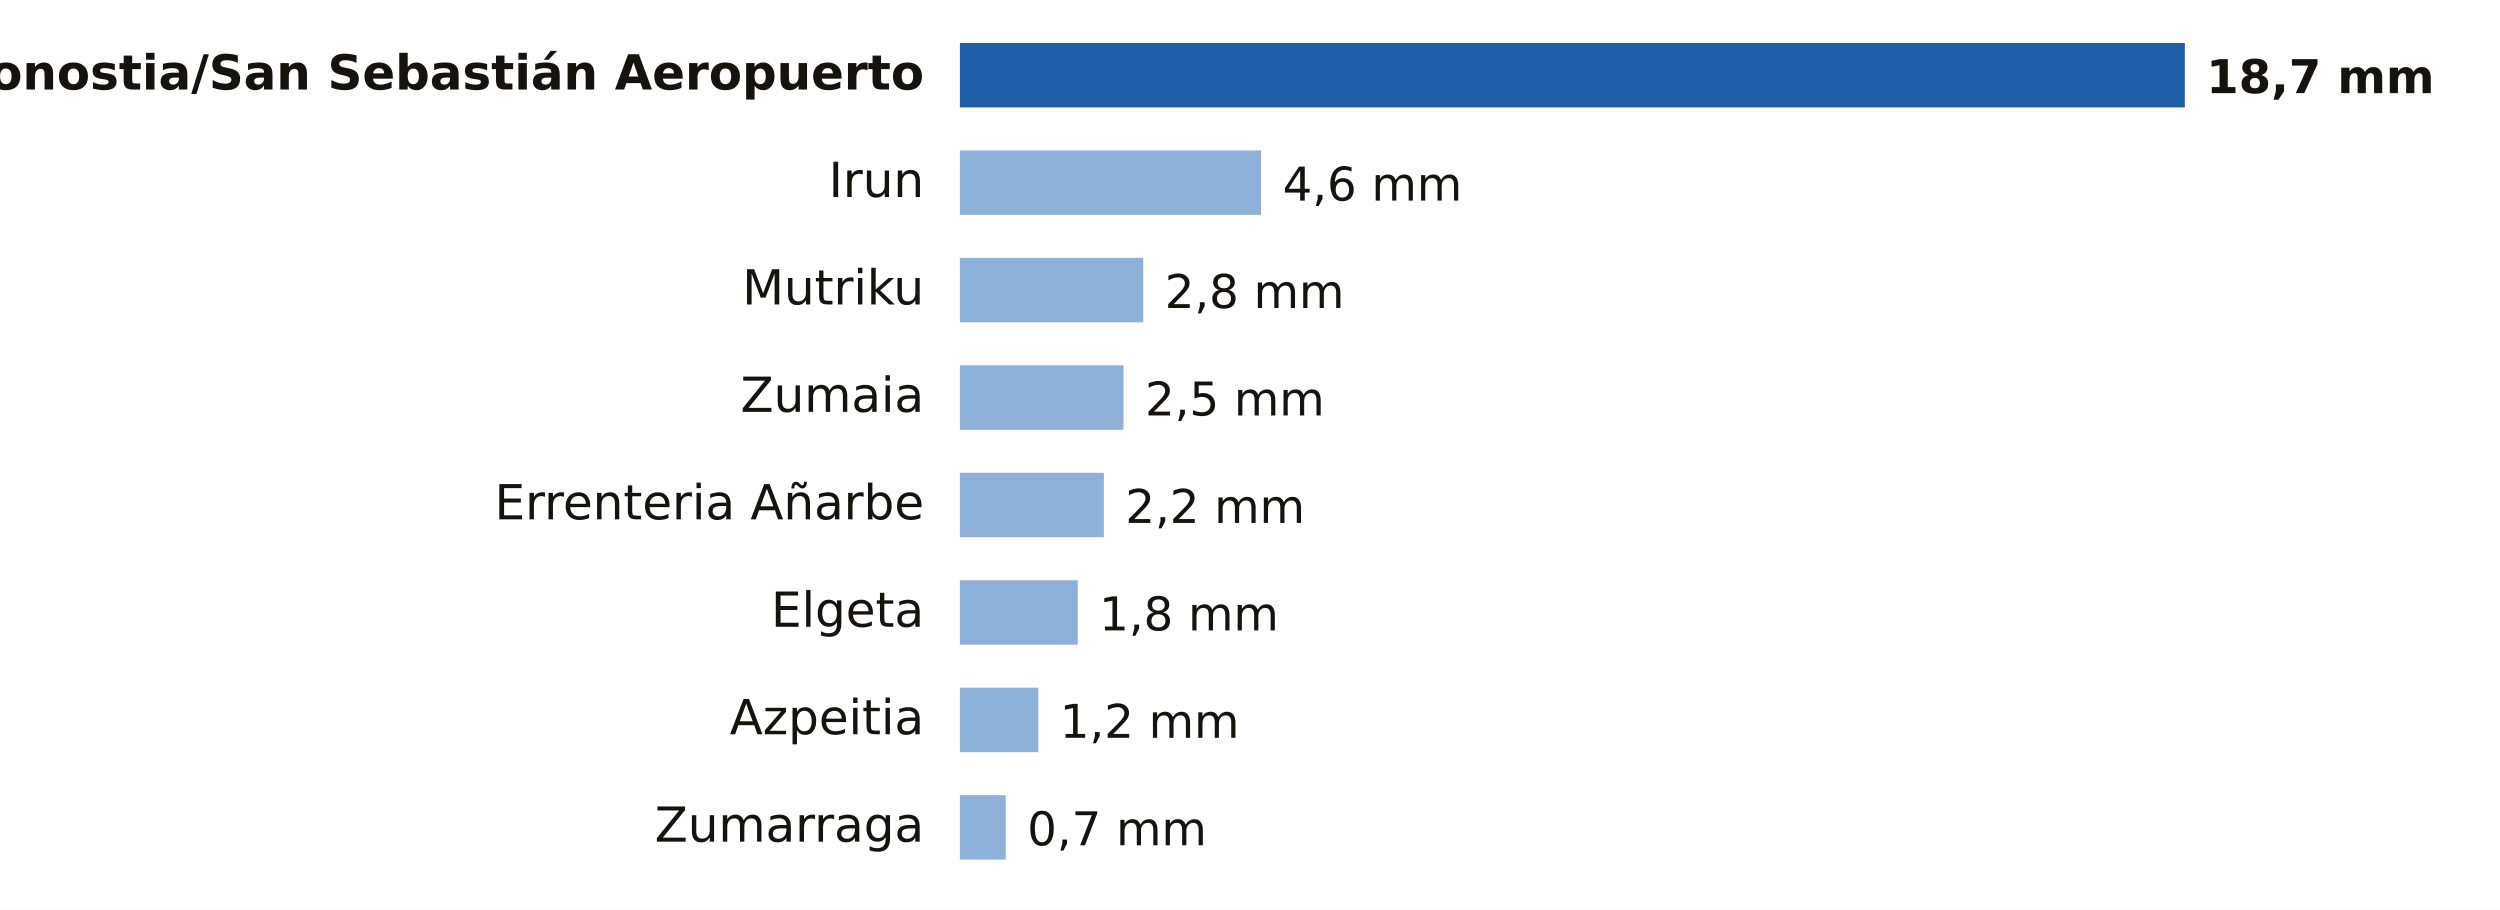
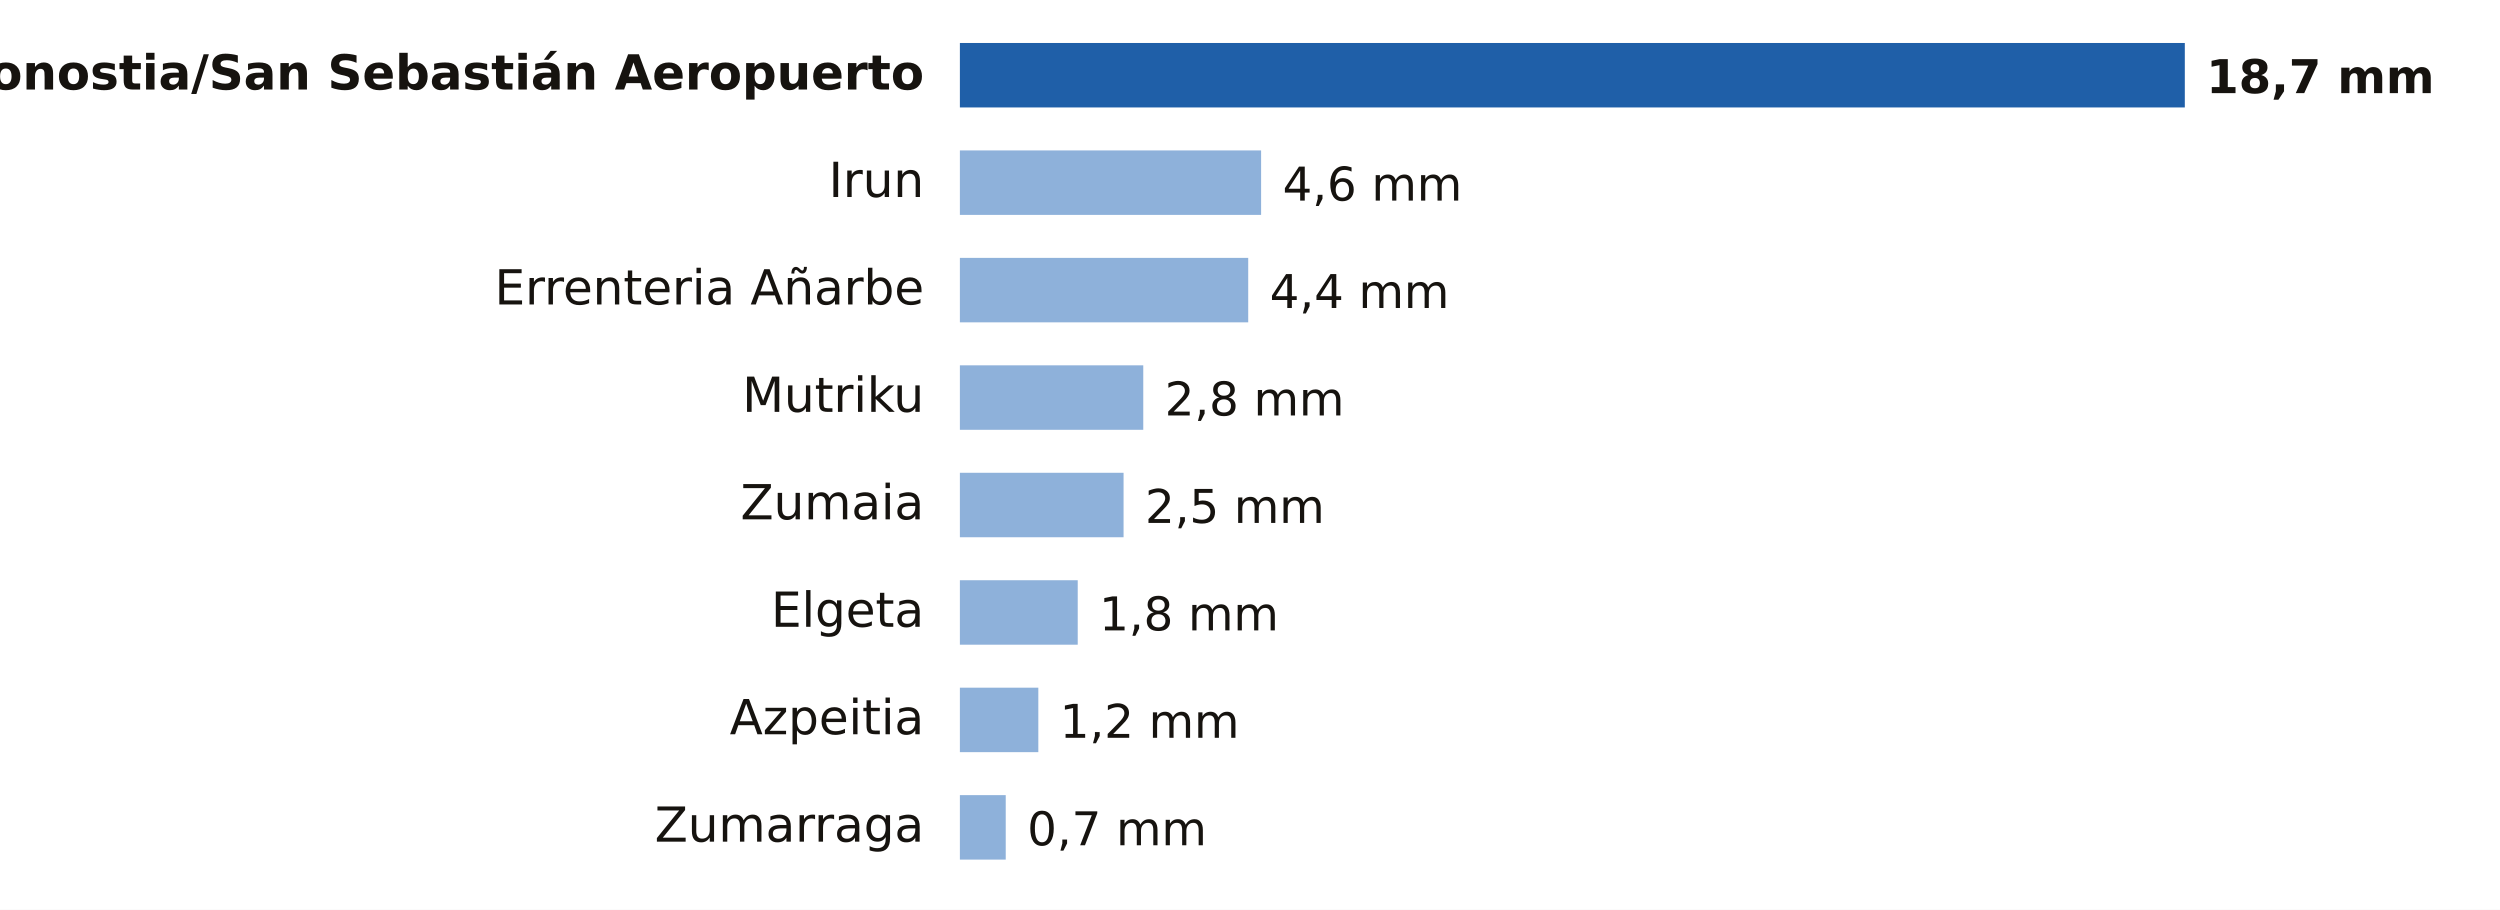
- <svg xmlns="http://www.w3.org/2000/svg" viewBox="0 0 698 254" width="698" height="254" role="img" aria-label="Lluvia entre la medianoche y las 18:00 del miércoles 21 de octubre en Gipuzkoa">
+ <svg xmlns="http://www.w3.org/2000/svg" viewBox="0 0 698 254" width="698" height="254" role="img" aria-label="Lluvia entre la medianoche y las 19:00 del miércoles 21 de octubre en Gipuzkoa">
  <rect width="698" height="254" fill="#FFFFFF" />
  <text x="258.0" y="25.0" font-size="13.5" fill="#16130F" text-anchor="end" font-weight="600" font-family="Public Sans, DejaVu Sans, Arial, sans-serif">Donostia/San Sebastián Aeropuerto</text>
  <rect x="268" y="12" width="342.0" height="18" fill="#1F5FA8" />
  <text x="616.0" y="26.0" font-size="13" fill="#16130F" text-anchor="start" font-weight="700" font-family="Public Sans, DejaVu Sans, Arial, sans-serif">18,7 mm</text>
  <text x="258.0" y="55.0" font-size="13.5" fill="#16130F" text-anchor="end" font-weight="400" font-family="Public Sans, DejaVu Sans, Arial, sans-serif">Irun</text>
  <rect x="268" y="42" width="84.1" height="18" fill="#8EB1DA" />
  <text x="358.1" y="56.0" font-size="13" fill="#16130F" text-anchor="start" font-weight="500" font-family="Public Sans, DejaVu Sans, Arial, sans-serif">4,6 mm</text>
-   <text x="258.0" y="85.0" font-size="13.5" fill="#16130F" text-anchor="end" font-weight="400" font-family="Public Sans, DejaVu Sans, Arial, sans-serif">Mutriku</text>
-   <rect x="268" y="72" width="51.2" height="18" fill="#8EB1DA" />
-   <text x="325.2" y="86.0" font-size="13" fill="#16130F" text-anchor="start" font-weight="500" font-family="Public Sans, DejaVu Sans, Arial, sans-serif">2,8 mm</text>
-   <text x="258.0" y="115.0" font-size="13.5" fill="#16130F" text-anchor="end" font-weight="400" font-family="Public Sans, DejaVu Sans, Arial, sans-serif">Zumaia</text>
-   <rect x="268" y="102" width="45.7" height="18" fill="#8EB1DA" />
-   <text x="319.7" y="116.0" font-size="13" fill="#16130F" text-anchor="start" font-weight="500" font-family="Public Sans, DejaVu Sans, Arial, sans-serif">2,5 mm</text>
-   <text x="258.0" y="145.0" font-size="13.5" fill="#16130F" text-anchor="end" font-weight="400" font-family="Public Sans, DejaVu Sans, Arial, sans-serif">Errenteria Añarbe</text>
-   <rect x="268" y="132" width="40.2" height="18" fill="#8EB1DA" />
-   <text x="314.2" y="146.0" font-size="13" fill="#16130F" text-anchor="start" font-weight="500" font-family="Public Sans, DejaVu Sans, Arial, sans-serif">2,2 mm</text>
+   <text x="258.0" y="85.0" font-size="13.5" fill="#16130F" text-anchor="end" font-weight="400" font-family="Public Sans, DejaVu Sans, Arial, sans-serif">Errenteria Añarbe</text>
+   <rect x="268" y="72" width="80.5" height="18" fill="#8EB1DA" />
+   <text x="354.5" y="86.0" font-size="13" fill="#16130F" text-anchor="start" font-weight="500" font-family="Public Sans, DejaVu Sans, Arial, sans-serif">4,4 mm</text>
+   <text x="258.0" y="115.0" font-size="13.5" fill="#16130F" text-anchor="end" font-weight="400" font-family="Public Sans, DejaVu Sans, Arial, sans-serif">Mutriku</text>
+   <rect x="268" y="102" width="51.2" height="18" fill="#8EB1DA" />
+   <text x="325.2" y="116.0" font-size="13" fill="#16130F" text-anchor="start" font-weight="500" font-family="Public Sans, DejaVu Sans, Arial, sans-serif">2,8 mm</text>
+   <text x="258.0" y="145.0" font-size="13.5" fill="#16130F" text-anchor="end" font-weight="400" font-family="Public Sans, DejaVu Sans, Arial, sans-serif">Zumaia</text>
+   <rect x="268" y="132" width="45.7" height="18" fill="#8EB1DA" />
+   <text x="319.7" y="146.0" font-size="13" fill="#16130F" text-anchor="start" font-weight="500" font-family="Public Sans, DejaVu Sans, Arial, sans-serif">2,5 mm</text>
  <text x="258.0" y="175.0" font-size="13.5" fill="#16130F" text-anchor="end" font-weight="400" font-family="Public Sans, DejaVu Sans, Arial, sans-serif">Elgeta</text>
  <rect x="268" y="162" width="32.9" height="18" fill="#8EB1DA" />
  <text x="306.9" y="176.0" font-size="13" fill="#16130F" text-anchor="start" font-weight="500" font-family="Public Sans, DejaVu Sans, Arial, sans-serif">1,8 mm</text>
  <text x="258.0" y="205.0" font-size="13.5" fill="#16130F" text-anchor="end" font-weight="400" font-family="Public Sans, DejaVu Sans, Arial, sans-serif">Azpeitia</text>
  <rect x="268" y="192" width="21.9" height="18" fill="#8EB1DA" />
  <text x="295.9" y="206.0" font-size="13" fill="#16130F" text-anchor="start" font-weight="500" font-family="Public Sans, DejaVu Sans, Arial, sans-serif">1,2 mm</text>
  <text x="258.0" y="235.0" font-size="13.5" fill="#16130F" text-anchor="end" font-weight="400" font-family="Public Sans, DejaVu Sans, Arial, sans-serif">Zumarraga</text>
  <rect x="268" y="222" width="12.8" height="18" fill="#8EB1DA" />
  <text x="286.8" y="236.0" font-size="13" fill="#16130F" text-anchor="start" font-weight="500" font-family="Public Sans, DejaVu Sans, Arial, sans-serif">0,7 mm</text>
</svg>
